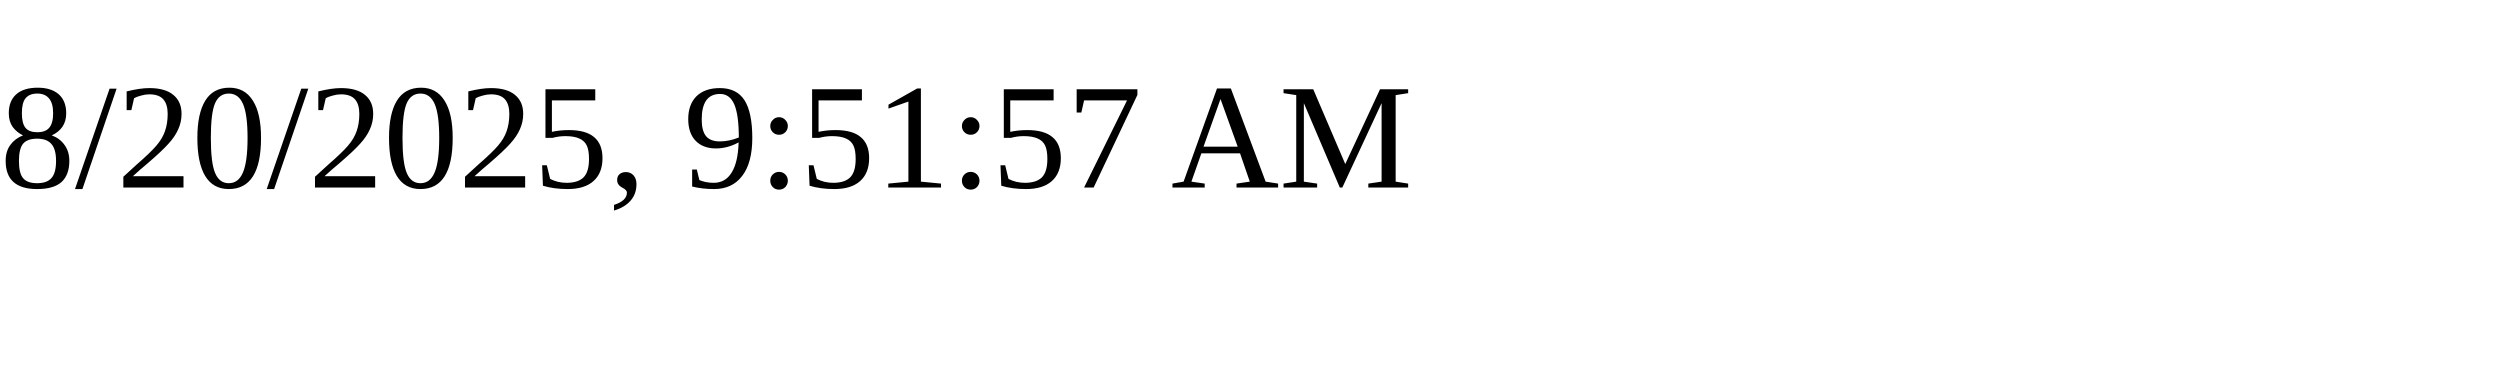
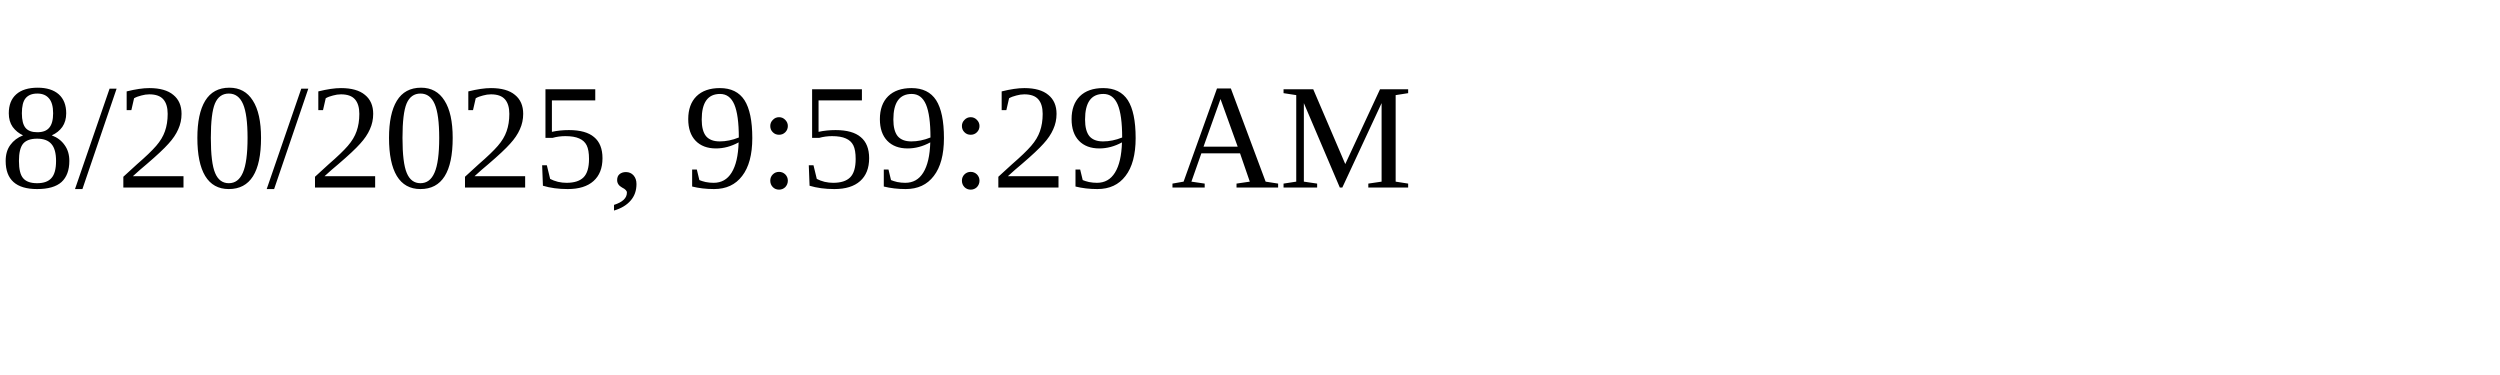
<svg xmlns="http://www.w3.org/2000/svg" height="30" width="200">
-   <text x="0" y="15">8/20/2025, 9:51:57 AM</text>
+   <text x="0" y="15">8/20/2025, 9:59:29 AM</text>
</svg>
